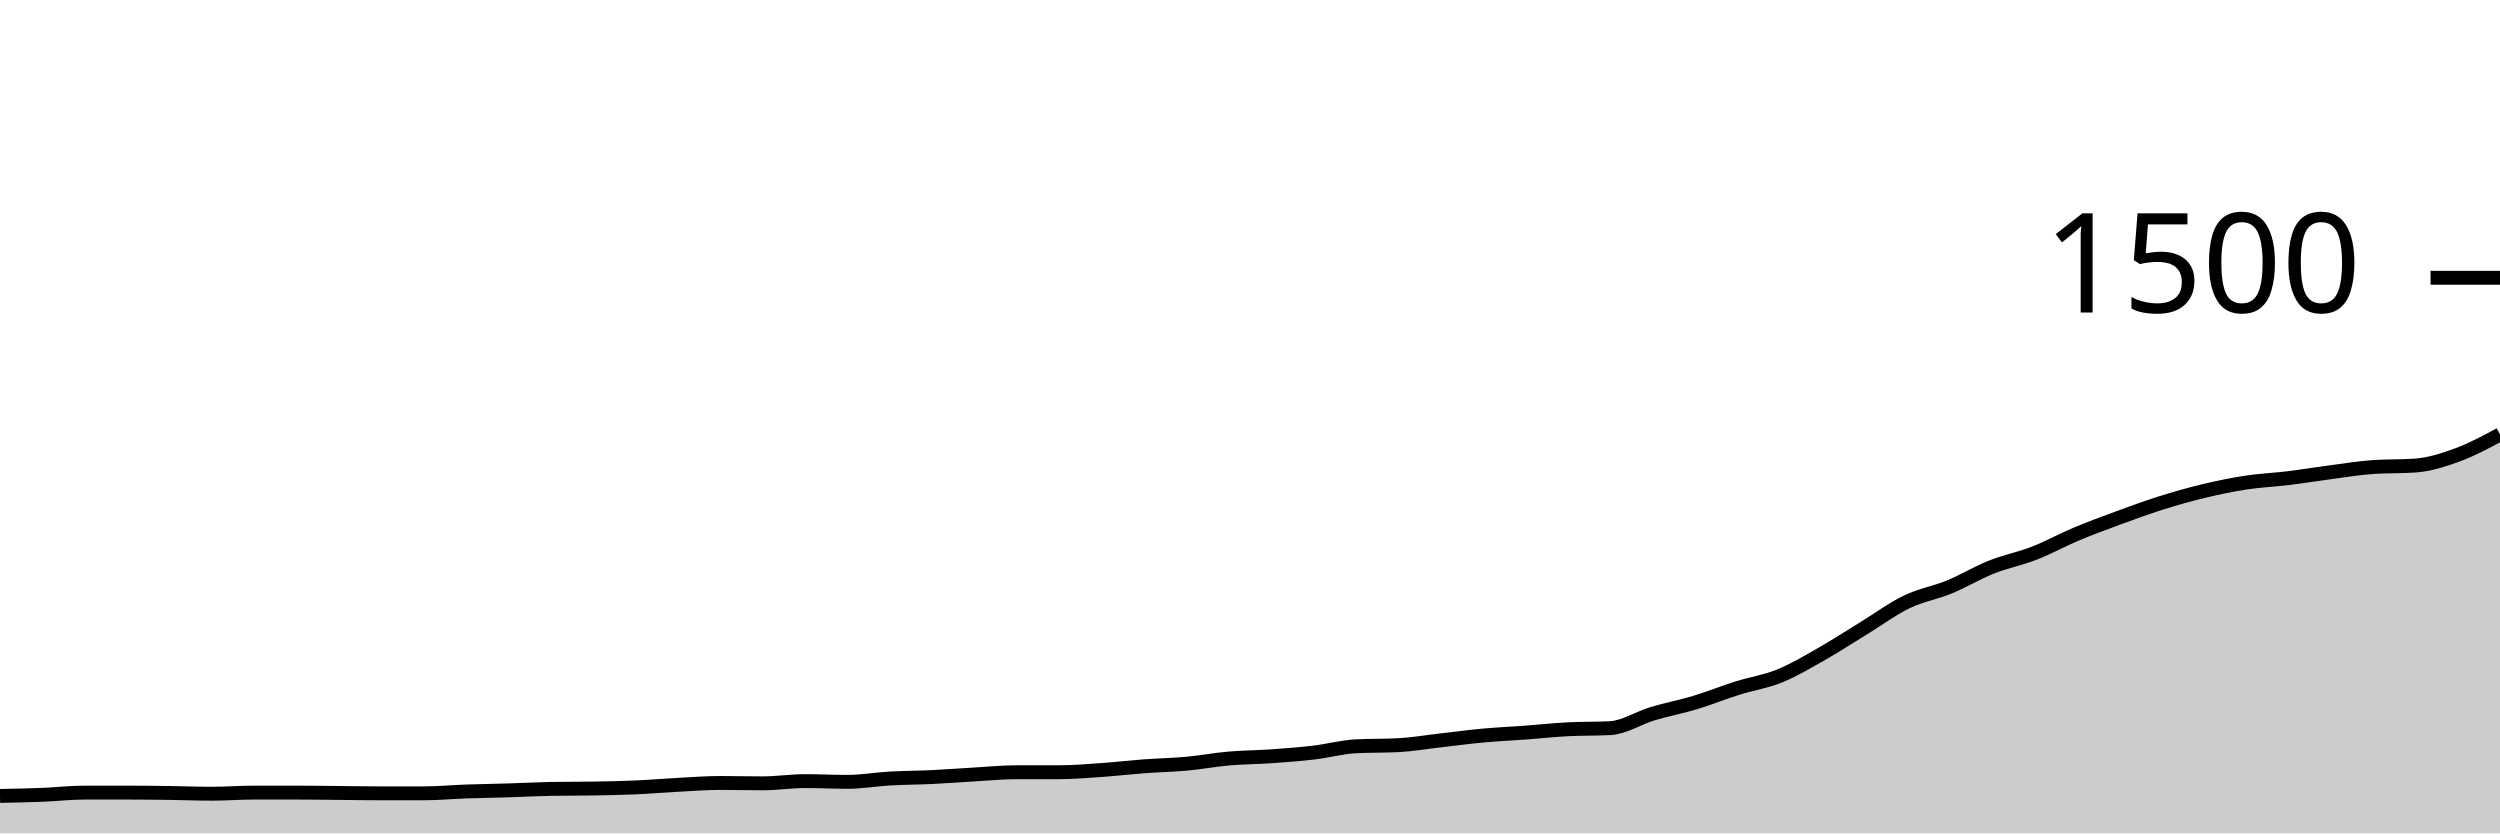
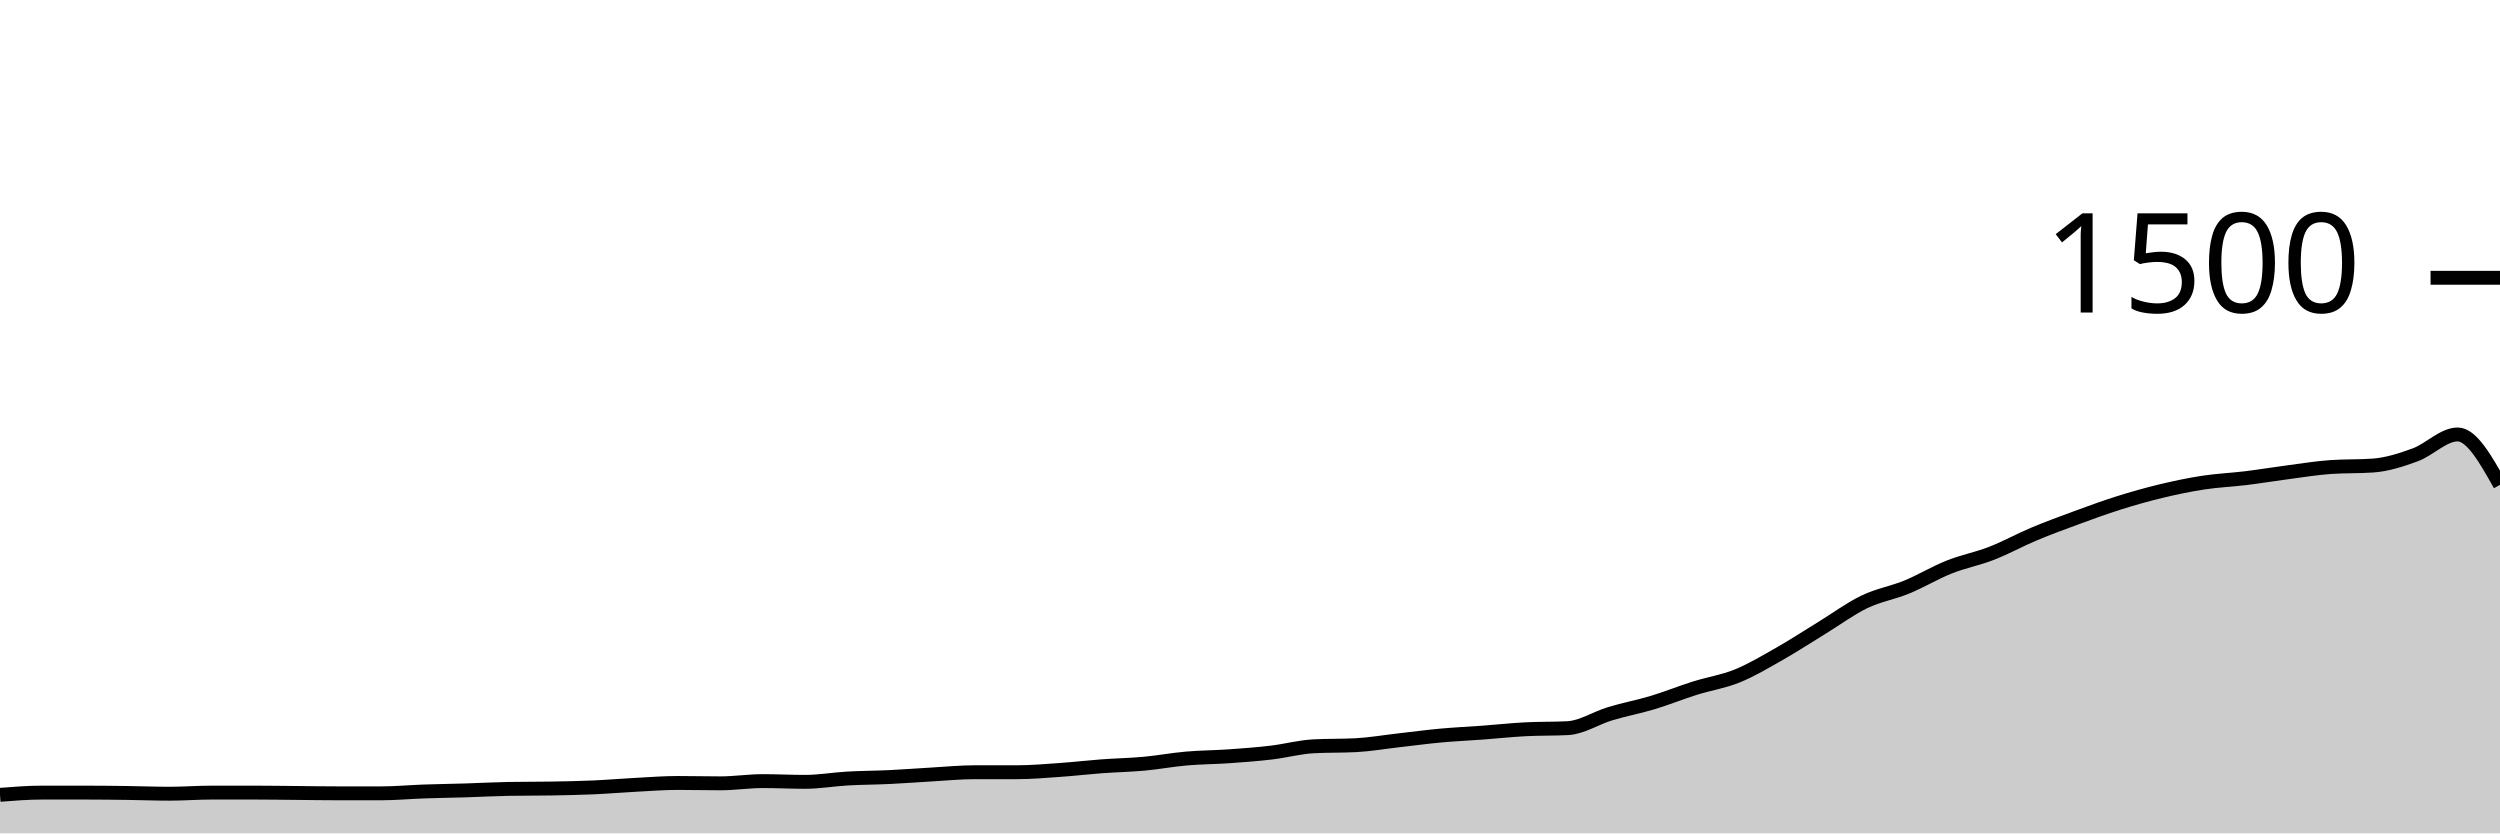
<svg xmlns="http://www.w3.org/2000/svg" viewBox="0 0 180 60">
  <g transform="translate(0,20)">
-     <path class="area" fill="rgba(0, 0, 0, 0.2)" d="M0,37.307C1.017,37.287,2.034,37.267,3.051,37.227C4.068,37.187,5.085,37.067,6.102,37.067C7.119,37.067,8.136,37.067,9.153,37.067C10.169,37.067,11.186,37.08,12.203,37.093C13.22,37.107,14.237,37.147,15.254,37.147C16.271,37.147,17.288,37.067,18.305,37.067C19.322,37.067,20.339,37.067,21.356,37.067C22.373,37.067,23.39,37.084,24.407,37.093C25.424,37.102,26.441,37.12,27.458,37.12C28.475,37.12,29.492,37.12,30.508,37.12C31.525,37.12,32.542,37.022,33.559,36.987C34.576,36.951,35.593,36.938,36.61,36.907C37.627,36.876,38.644,36.818,39.661,36.8C40.678,36.782,41.695,36.791,42.712,36.773C43.729,36.756,44.746,36.738,45.763,36.693C46.78,36.649,47.797,36.56,48.814,36.507C49.831,36.453,50.847,36.373,51.864,36.373C52.881,36.373,53.898,36.4,54.915,36.4C55.932,36.4,56.949,36.24,57.966,36.24C58.983,36.24,60,36.293,61.017,36.293C62.034,36.293,63.051,36.111,64.068,36.053C65.085,35.996,66.102,35.996,67.119,35.947C68.136,35.898,69.153,35.818,70.169,35.76C71.186,35.702,72.203,35.6,73.22,35.6C74.237,35.6,75.254,35.6,76.271,35.6C77.288,35.6,78.305,35.511,79.322,35.44C80.339,35.369,81.356,35.249,82.373,35.173C83.39,35.098,84.407,35.08,85.424,34.987C86.441,34.893,87.458,34.702,88.475,34.613C89.492,34.524,90.508,34.524,91.525,34.453C92.542,34.382,93.559,34.307,94.576,34.187C95.593,34.067,96.61,33.787,97.627,33.733C98.644,33.68,99.661,33.707,100.678,33.653C101.695,33.6,102.712,33.422,103.729,33.307C104.746,33.191,105.763,33.053,106.78,32.96C107.797,32.867,108.814,32.822,109.831,32.747C110.847,32.671,111.864,32.56,112.881,32.507C113.898,32.453,114.915,32.48,115.932,32.427C116.949,32.373,117.966,31.693,118.983,31.387C120,31.08,121.017,30.893,122.034,30.587C123.051,30.28,124.068,29.867,125.085,29.547C126.102,29.227,127.119,29.08,128.136,28.667C129.153,28.253,130.169,27.644,131.186,27.067C132.203,26.489,133.22,25.822,134.237,25.2C135.254,24.578,136.271,23.822,137.288,23.333C138.305,22.844,139.322,22.684,140.339,22.267C141.356,21.849,142.373,21.231,143.39,20.827C144.407,20.422,145.424,20.236,146.441,19.84C147.458,19.444,148.475,18.88,149.492,18.453C150.508,18.027,151.525,17.653,152.542,17.28C153.559,16.907,154.576,16.533,155.593,16.213C156.61,15.893,157.627,15.604,158.644,15.36C159.661,15.116,160.678,14.902,161.695,14.747C162.712,14.591,163.729,14.551,164.746,14.427C165.763,14.302,166.78,14.133,167.797,14C168.814,13.867,169.831,13.698,170.847,13.627C171.864,13.556,172.881,13.591,173.898,13.52C174.915,13.449,175.932,13.12,176.949,12.747C177.966,12.373,178.983,11.827,180,11.28L180,40C178.983,40,177.966,40,176.949,40C175.932,40,174.915,40,173.898,40C172.881,40,171.864,40,170.847,40C169.831,40,168.814,40,167.797,40C166.78,40,165.763,40,164.746,40C163.729,40,162.712,40,161.695,40C160.678,40,159.661,40,158.644,40C157.627,40,156.61,40,155.593,40C154.576,40,153.559,40,152.542,40C151.525,40,150.508,40,149.492,40C148.475,40,147.458,40,146.441,40C145.424,40,144.407,40,143.39,40C142.373,40,141.356,40,140.339,40C139.322,40,138.305,40,137.288,40C136.271,40,135.254,40,134.237,40C133.22,40,132.203,40,131.186,40C130.169,40,129.153,40,128.136,40C127.119,40,126.102,40,125.085,40C124.068,40,123.051,40,122.034,40C121.017,40,120,40,118.983,40C117.966,40,116.949,40,115.932,40C114.915,40,113.898,40,112.881,40C111.864,40,110.847,40,109.831,40C108.814,40,107.797,40,106.78,40C105.763,40,104.746,40,103.729,40C102.712,40,101.695,40,100.678,40C99.661,40,98.644,40,97.627,40C96.61,40,95.593,40,94.576,40C93.559,40,92.542,40,91.525,40C90.508,40,89.492,40,88.475,40C87.458,40,86.441,40,85.424,40C84.407,40,83.39,40,82.373,40C81.356,40,80.339,40,79.322,40C78.305,40,77.288,40,76.271,40C75.254,40,74.237,40,73.22,40C72.203,40,71.186,40,70.169,40C69.153,40,68.136,40,67.119,40C66.102,40,65.085,40,64.068,40C63.051,40,62.034,40,61.017,40C60,40,58.983,40,57.966,40C56.949,40,55.932,40,54.915,40C53.898,40,52.881,40,51.864,40C50.847,40,49.831,40,48.814,40C47.797,40,46.78,40,45.763,40C44.746,40,43.729,40,42.712,40C41.695,40,40.678,40,39.661,40C38.644,40,37.627,40,36.61,40C35.593,40,34.576,40,33.559,40C32.542,40,31.525,40,30.508,40C29.492,40,28.475,40,27.458,40C26.441,40,25.424,40,24.407,40C23.39,40,22.373,40,21.356,40C20.339,40,19.322,40,18.305,40C17.288,40,16.271,40,15.254,40C14.237,40,13.22,40,12.203,40C11.186,40,10.169,40,9.153,40C8.136,40,7.119,40,6.102,40C5.085,40,4.068,40,3.051,40C2.034,40,1.017,40,0,40Z" />
-     <path class="line" stroke="black" fill="none" d="M0,37.307C1.017,37.287,2.034,37.267,3.051,37.227C4.068,37.187,5.085,37.067,6.102,37.067C7.119,37.067,8.136,37.067,9.153,37.067C10.169,37.067,11.186,37.08,12.203,37.093C13.22,37.107,14.237,37.147,15.254,37.147C16.271,37.147,17.288,37.067,18.305,37.067C19.322,37.067,20.339,37.067,21.356,37.067C22.373,37.067,23.39,37.084,24.407,37.093C25.424,37.102,26.441,37.12,27.458,37.12C28.475,37.12,29.492,37.12,30.508,37.12C31.525,37.12,32.542,37.022,33.559,36.987C34.576,36.951,35.593,36.938,36.61,36.907C37.627,36.876,38.644,36.818,39.661,36.8C40.678,36.782,41.695,36.791,42.712,36.773C43.729,36.756,44.746,36.738,45.763,36.693C46.78,36.649,47.797,36.56,48.814,36.507C49.831,36.453,50.847,36.373,51.864,36.373C52.881,36.373,53.898,36.4,54.915,36.4C55.932,36.4,56.949,36.24,57.966,36.24C58.983,36.24,60,36.293,61.017,36.293C62.034,36.293,63.051,36.111,64.068,36.053C65.085,35.996,66.102,35.996,67.119,35.947C68.136,35.898,69.153,35.818,70.169,35.76C71.186,35.702,72.203,35.6,73.22,35.6C74.237,35.6,75.254,35.6,76.271,35.6C77.288,35.6,78.305,35.511,79.322,35.44C80.339,35.369,81.356,35.249,82.373,35.173C83.39,35.098,84.407,35.08,85.424,34.987C86.441,34.893,87.458,34.702,88.475,34.613C89.492,34.524,90.508,34.524,91.525,34.453C92.542,34.382,93.559,34.307,94.576,34.187C95.593,34.067,96.61,33.787,97.627,33.733C98.644,33.68,99.661,33.707,100.678,33.653C101.695,33.6,102.712,33.422,103.729,33.307C104.746,33.191,105.763,33.053,106.78,32.96C107.797,32.867,108.814,32.822,109.831,32.747C110.847,32.671,111.864,32.56,112.881,32.507C113.898,32.453,114.915,32.48,115.932,32.427C116.949,32.373,117.966,31.693,118.983,31.387C120,31.08,121.017,30.893,122.034,30.587C123.051,30.28,124.068,29.867,125.085,29.547C126.102,29.227,127.119,29.08,128.136,28.667C129.153,28.253,130.169,27.644,131.186,27.067C132.203,26.489,133.22,25.822,134.237,25.2C135.254,24.578,136.271,23.822,137.288,23.333C138.305,22.844,139.322,22.684,140.339,22.267C141.356,21.849,142.373,21.231,143.39,20.827C144.407,20.422,145.424,20.236,146.441,19.84C147.458,19.444,148.475,18.88,149.492,18.453C150.508,18.027,151.525,17.653,152.542,17.28C153.559,16.907,154.576,16.533,155.593,16.213C156.61,15.893,157.627,15.604,158.644,15.36C159.661,15.116,160.678,14.902,161.695,14.747C162.712,14.591,163.729,14.551,164.746,14.427C165.763,14.302,166.78,14.133,167.797,14C168.814,13.867,169.831,13.698,170.847,13.627C171.864,13.556,172.881,13.591,173.898,13.52C174.915,13.449,175.932,13.12,176.949,12.747C177.966,12.373,178.983,11.827,180,11.28" />
+     <path class="area" fill="rgba(0, 0, 0, 0.2)" d="M0,37.227C1.017,37.147,2.034,37.067,3.051,37.067C4.068,37.067,5.085,37.067,6.102,37.067C7.119,37.067,8.136,37.08,9.153,37.093C10.169,37.107,11.186,37.147,12.203,37.147C13.22,37.147,14.237,37.067,15.254,37.067C16.271,37.067,17.288,37.067,18.305,37.067C19.322,37.067,20.339,37.084,21.356,37.093C22.373,37.102,23.39,37.12,24.407,37.12C25.424,37.12,26.441,37.12,27.458,37.12C28.475,37.12,29.492,37.022,30.508,36.987C31.525,36.951,32.542,36.938,33.559,36.907C34.576,36.876,35.593,36.818,36.61,36.8C37.627,36.782,38.644,36.791,39.661,36.773C40.678,36.756,41.695,36.738,42.712,36.693C43.729,36.649,44.746,36.56,45.763,36.507C46.78,36.453,47.797,36.373,48.814,36.373C49.831,36.373,50.847,36.4,51.864,36.4C52.881,36.4,53.898,36.24,54.915,36.24C55.932,36.24,56.949,36.293,57.966,36.293C58.983,36.293,60,36.111,61.017,36.053C62.034,35.996,63.051,35.996,64.068,35.947C65.085,35.898,66.102,35.818,67.119,35.76C68.136,35.702,69.153,35.6,70.169,35.6C71.186,35.6,72.203,35.6,73.22,35.6C74.237,35.6,75.254,35.511,76.271,35.44C77.288,35.369,78.305,35.249,79.322,35.173C80.339,35.098,81.356,35.08,82.373,34.987C83.39,34.893,84.407,34.702,85.424,34.613C86.441,34.524,87.458,34.524,88.475,34.453C89.492,34.382,90.508,34.307,91.525,34.187C92.542,34.067,93.559,33.787,94.576,33.733C95.593,33.68,96.61,33.707,97.627,33.653C98.644,33.6,99.661,33.422,100.678,33.307C101.695,33.191,102.712,33.053,103.729,32.96C104.746,32.867,105.763,32.822,106.78,32.747C107.797,32.671,108.814,32.56,109.831,32.507C110.847,32.453,111.864,32.48,112.881,32.427C113.898,32.373,114.915,31.693,115.932,31.387C116.949,31.08,117.966,30.893,118.983,30.587C120,30.28,121.017,29.867,122.034,29.547C123.051,29.227,124.068,29.08,125.085,28.667C126.102,28.253,127.119,27.644,128.136,27.067C129.153,26.489,130.169,25.822,131.186,25.2C132.203,24.578,133.22,23.822,134.237,23.333C135.254,22.844,136.271,22.684,137.288,22.267C138.305,21.849,139.322,21.231,140.339,20.827C141.356,20.422,142.373,20.236,143.39,19.84C144.407,19.444,145.424,18.88,146.441,18.453C147.458,18.027,148.475,17.653,149.492,17.28C150.508,16.907,151.525,16.533,152.542,16.213C153.559,15.893,154.576,15.604,155.593,15.36C156.61,15.116,157.627,14.902,158.644,14.747C159.661,14.591,160.678,14.551,161.695,14.427C162.712,14.302,163.729,14.133,164.746,14C165.763,13.867,166.78,13.698,167.797,13.627C168.814,13.556,169.831,13.591,170.847,13.52C171.864,13.449,172.881,13.12,173.898,12.747C174.915,12.373,175.932,11.28,176.949,11.28C177.966,11.28,178.983,13.093,180,14.907L180,40C178.983,40,177.966,40,176.949,40C175.932,40,174.915,40,173.898,40C172.881,40,171.864,40,170.847,40C169.831,40,168.814,40,167.797,40C166.78,40,165.763,40,164.746,40C163.729,40,162.712,40,161.695,40C160.678,40,159.661,40,158.644,40C157.627,40,156.61,40,155.593,40C154.576,40,153.559,40,152.542,40C151.525,40,150.508,40,149.492,40C148.475,40,147.458,40,146.441,40C145.424,40,144.407,40,143.39,40C142.373,40,141.356,40,140.339,40C139.322,40,138.305,40,137.288,40C136.271,40,135.254,40,134.237,40C133.22,40,132.203,40,131.186,40C130.169,40,129.153,40,128.136,40C127.119,40,126.102,40,125.085,40C124.068,40,123.051,40,122.034,40C121.017,40,120,40,118.983,40C117.966,40,116.949,40,115.932,40C114.915,40,113.898,40,112.881,40C111.864,40,110.847,40,109.831,40C108.814,40,107.797,40,106.78,40C105.763,40,104.746,40,103.729,40C102.712,40,101.695,40,100.678,40C99.661,40,98.644,40,97.627,40C96.61,40,95.593,40,94.576,40C93.559,40,92.542,40,91.525,40C90.508,40,89.492,40,88.475,40C87.458,40,86.441,40,85.424,40C84.407,40,83.39,40,82.373,40C81.356,40,80.339,40,79.322,40C78.305,40,77.288,40,76.271,40C75.254,40,74.237,40,73.22,40C72.203,40,71.186,40,70.169,40C69.153,40,68.136,40,67.119,40C66.102,40,65.085,40,64.068,40C63.051,40,62.034,40,61.017,40C60,40,58.983,40,57.966,40C56.949,40,55.932,40,54.915,40C53.898,40,52.881,40,51.864,40C50.847,40,49.831,40,48.814,40C47.797,40,46.78,40,45.763,40C44.746,40,43.729,40,42.712,40C41.695,40,40.678,40,39.661,40C38.644,40,37.627,40,36.61,40C35.593,40,34.576,40,33.559,40C32.542,40,31.525,40,30.508,40C29.492,40,28.475,40,27.458,40C26.441,40,25.424,40,24.407,40C23.39,40,22.373,40,21.356,40C20.339,40,19.322,40,18.305,40C17.288,40,16.271,40,15.254,40C14.237,40,13.22,40,12.203,40C11.186,40,10.169,40,9.153,40C8.136,40,7.119,40,6.102,40C5.085,40,4.068,40,3.051,40C2.034,40,1.017,40,0,40Z" />
+     <path class="line" stroke="black" fill="none" d="M0,37.227C1.017,37.147,2.034,37.067,3.051,37.067C4.068,37.067,5.085,37.067,6.102,37.067C7.119,37.067,8.136,37.08,9.153,37.093C10.169,37.107,11.186,37.147,12.203,37.147C13.22,37.147,14.237,37.067,15.254,37.067C16.271,37.067,17.288,37.067,18.305,37.067C19.322,37.067,20.339,37.084,21.356,37.093C22.373,37.102,23.39,37.12,24.407,37.12C25.424,37.12,26.441,37.12,27.458,37.12C28.475,37.12,29.492,37.022,30.508,36.987C31.525,36.951,32.542,36.938,33.559,36.907C34.576,36.876,35.593,36.818,36.61,36.8C37.627,36.782,38.644,36.791,39.661,36.773C40.678,36.756,41.695,36.738,42.712,36.693C43.729,36.649,44.746,36.56,45.763,36.507C46.78,36.453,47.797,36.373,48.814,36.373C49.831,36.373,50.847,36.4,51.864,36.4C52.881,36.4,53.898,36.24,54.915,36.24C55.932,36.24,56.949,36.293,57.966,36.293C58.983,36.293,60,36.111,61.017,36.053C62.034,35.996,63.051,35.996,64.068,35.947C65.085,35.898,66.102,35.818,67.119,35.76C68.136,35.702,69.153,35.6,70.169,35.6C71.186,35.6,72.203,35.6,73.22,35.6C74.237,35.6,75.254,35.511,76.271,35.44C77.288,35.369,78.305,35.249,79.322,35.173C80.339,35.098,81.356,35.08,82.373,34.987C83.39,34.893,84.407,34.702,85.424,34.613C86.441,34.524,87.458,34.524,88.475,34.453C89.492,34.382,90.508,34.307,91.525,34.187C92.542,34.067,93.559,33.787,94.576,33.733C95.593,33.68,96.61,33.707,97.627,33.653C98.644,33.6,99.661,33.422,100.678,33.307C101.695,33.191,102.712,33.053,103.729,32.96C104.746,32.867,105.763,32.822,106.78,32.747C107.797,32.671,108.814,32.56,109.831,32.507C110.847,32.453,111.864,32.48,112.881,32.427C113.898,32.373,114.915,31.693,115.932,31.387C116.949,31.08,117.966,30.893,118.983,30.587C120,30.28,121.017,29.867,122.034,29.547C123.051,29.227,124.068,29.08,125.085,28.667C126.102,28.253,127.119,27.644,128.136,27.067C129.153,26.489,130.169,25.822,131.186,25.2C132.203,24.578,133.22,23.822,134.237,23.333C135.254,22.844,136.271,22.684,137.288,22.267C138.305,21.849,139.322,21.231,140.339,20.827C141.356,20.422,142.373,20.236,143.39,19.84C144.407,19.444,145.424,18.88,146.441,18.453C147.458,18.027,148.475,17.653,149.492,17.28C150.508,16.907,151.525,16.533,152.542,16.213C153.559,15.893,154.576,15.604,155.593,15.36C156.61,15.116,157.627,14.902,158.644,14.747C159.661,14.591,160.678,14.551,161.695,14.427C162.712,14.302,163.729,14.133,164.746,14C165.763,13.867,166.78,13.698,167.797,13.627C168.814,13.556,169.831,13.591,170.847,13.52C171.864,13.449,172.881,13.12,173.898,12.747C174.915,12.373,175.932,11.28,176.949,11.28C177.966,11.28,178.983,13.093,180,14.907" />
    <path class="axis-ceiling" stroke-width="1" stroke="black" fill="none" d="M175,0L180,0" />
    <text class="axis-ceiling-label" font-family="sans-serif" text-anchor="end" font-size="10px" x="170" y="2.5">1500</text>
  </g>
</svg>
